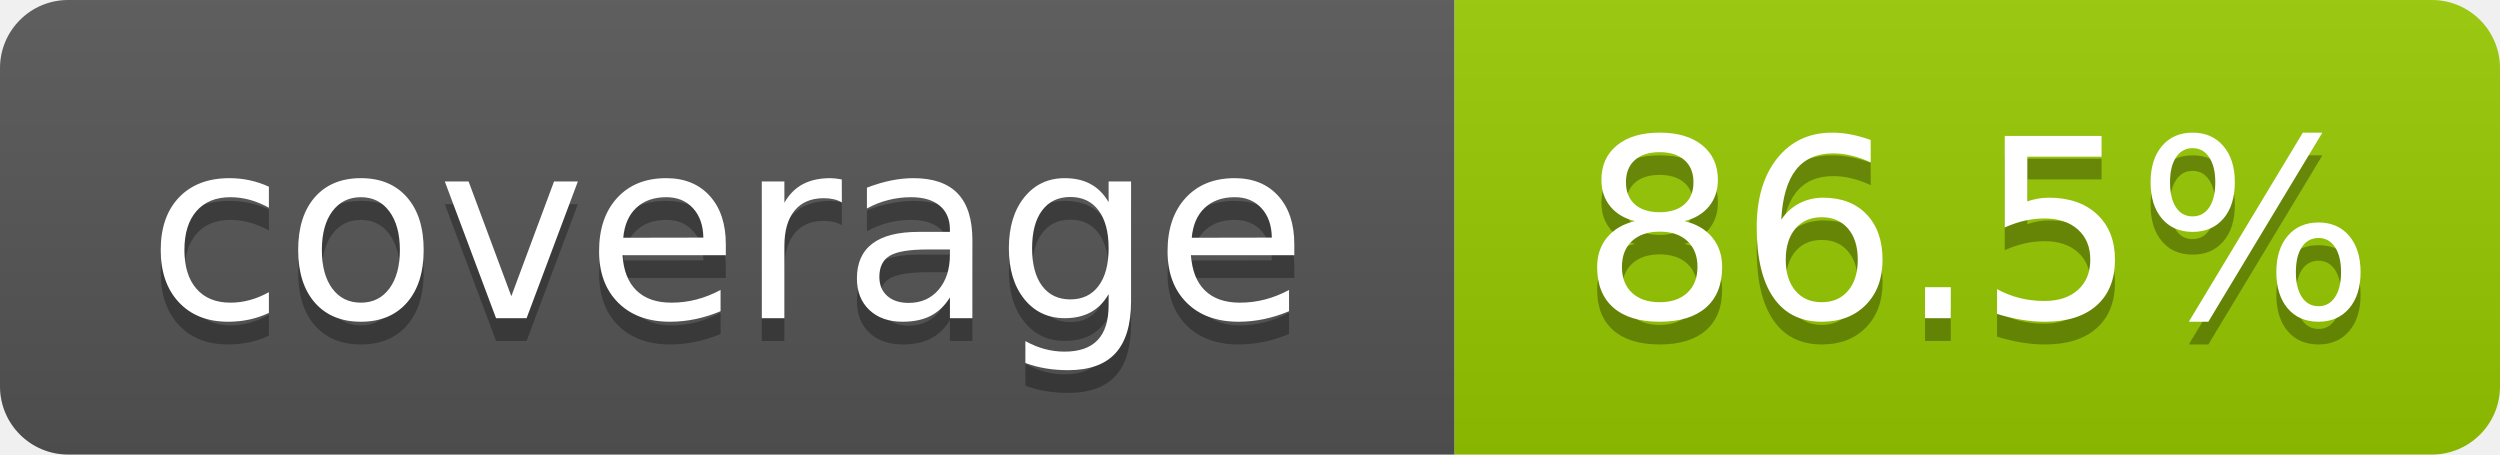
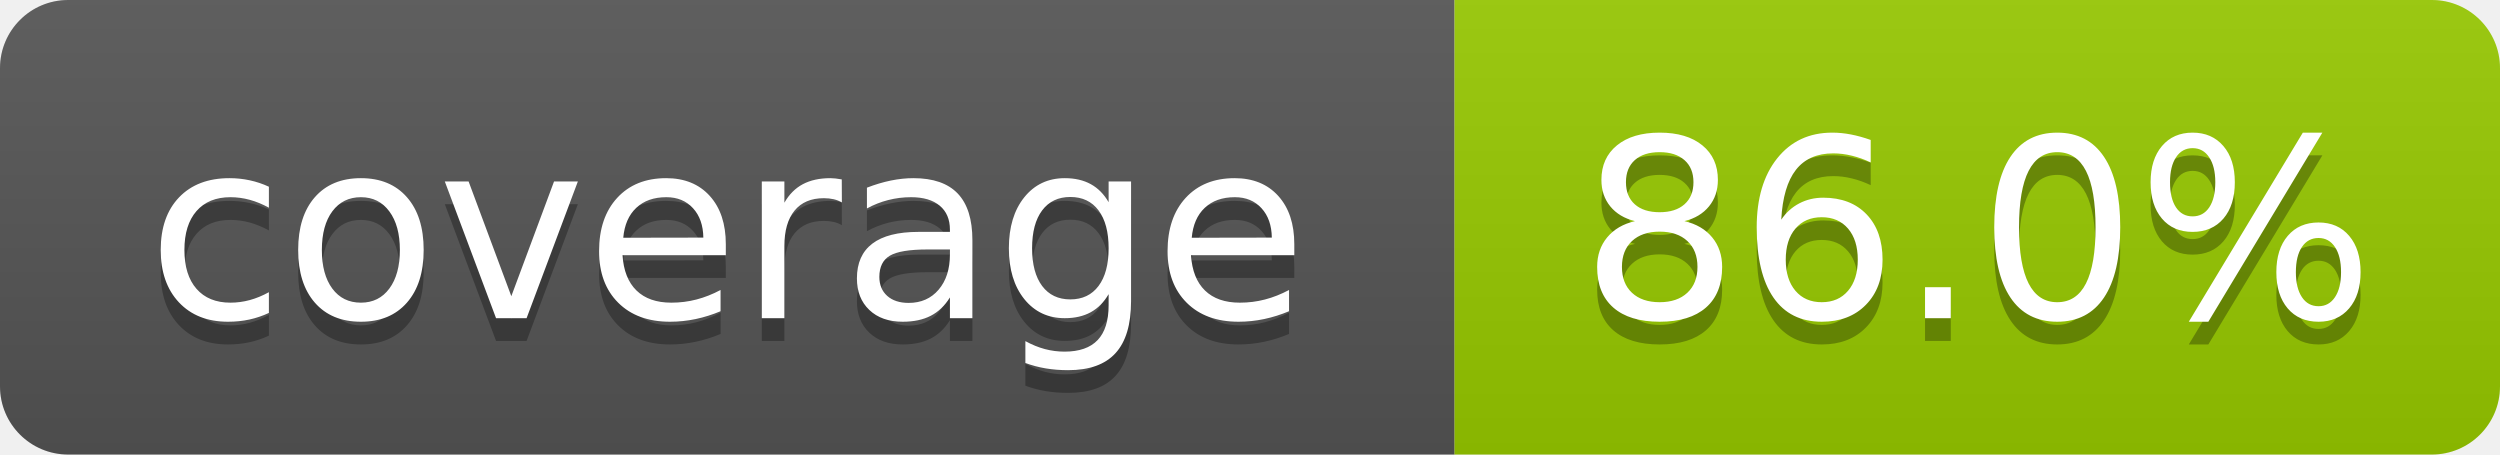
- <svg xmlns="http://www.w3.org/2000/svg" width="110" height="20" role="img" aria-label="coverage: 86.5%">
+ <svg xmlns="http://www.w3.org/2000/svg" width="110" height="20" role="img" aria-label="coverage: 86.0%">
  <linearGradient id="s" x2="0" y2="100%">
    <stop offset="0" stop-color="#bbb" stop-opacity=".1" />
    <stop offset="1" stop-opacity=".1" />
  </linearGradient>
  <clipPath id="r">
    <rect width="110" height="20" rx="3" fill="#fff" />
  </clipPath>
  <g clip-path="url(#r)">
    <rect width="64" height="20" fill="#555" />
    <rect x="64" width="46" height="20" fill="#97ca00" />
    <rect width="110" height="20" fill="url(#s)" />
  </g>
  <g fill="#fff" text-anchor="middle" font-family="Verdana,Geneva,DejaVu Sans,sans-serif" text-rendering="geometricPrecision" font-size="110">
    <text aria-hidden="true" x="320" y="150" fill="#010101" fill-opacity=".3" transform="scale(.1)" textLength="540">coverage</text>
    <text x="320" y="140" transform="scale(.1)" textLength="540">coverage</text>
-     <text aria-hidden="true" x="870" y="150" fill="#010101" fill-opacity=".3" transform="scale(.1)" textLength="360">86.5%</text>
-     <text x="870" y="140" transform="scale(.1)" textLength="360">86.5%</text>
+     <text aria-hidden="true" x="870" y="150" fill="#010101" fill-opacity=".3" transform="scale(.1)" textLength="360">86.0%</text>
+     <text x="870" y="140" transform="scale(.1)" textLength="360">86.0%</text>
  </g>
</svg>
